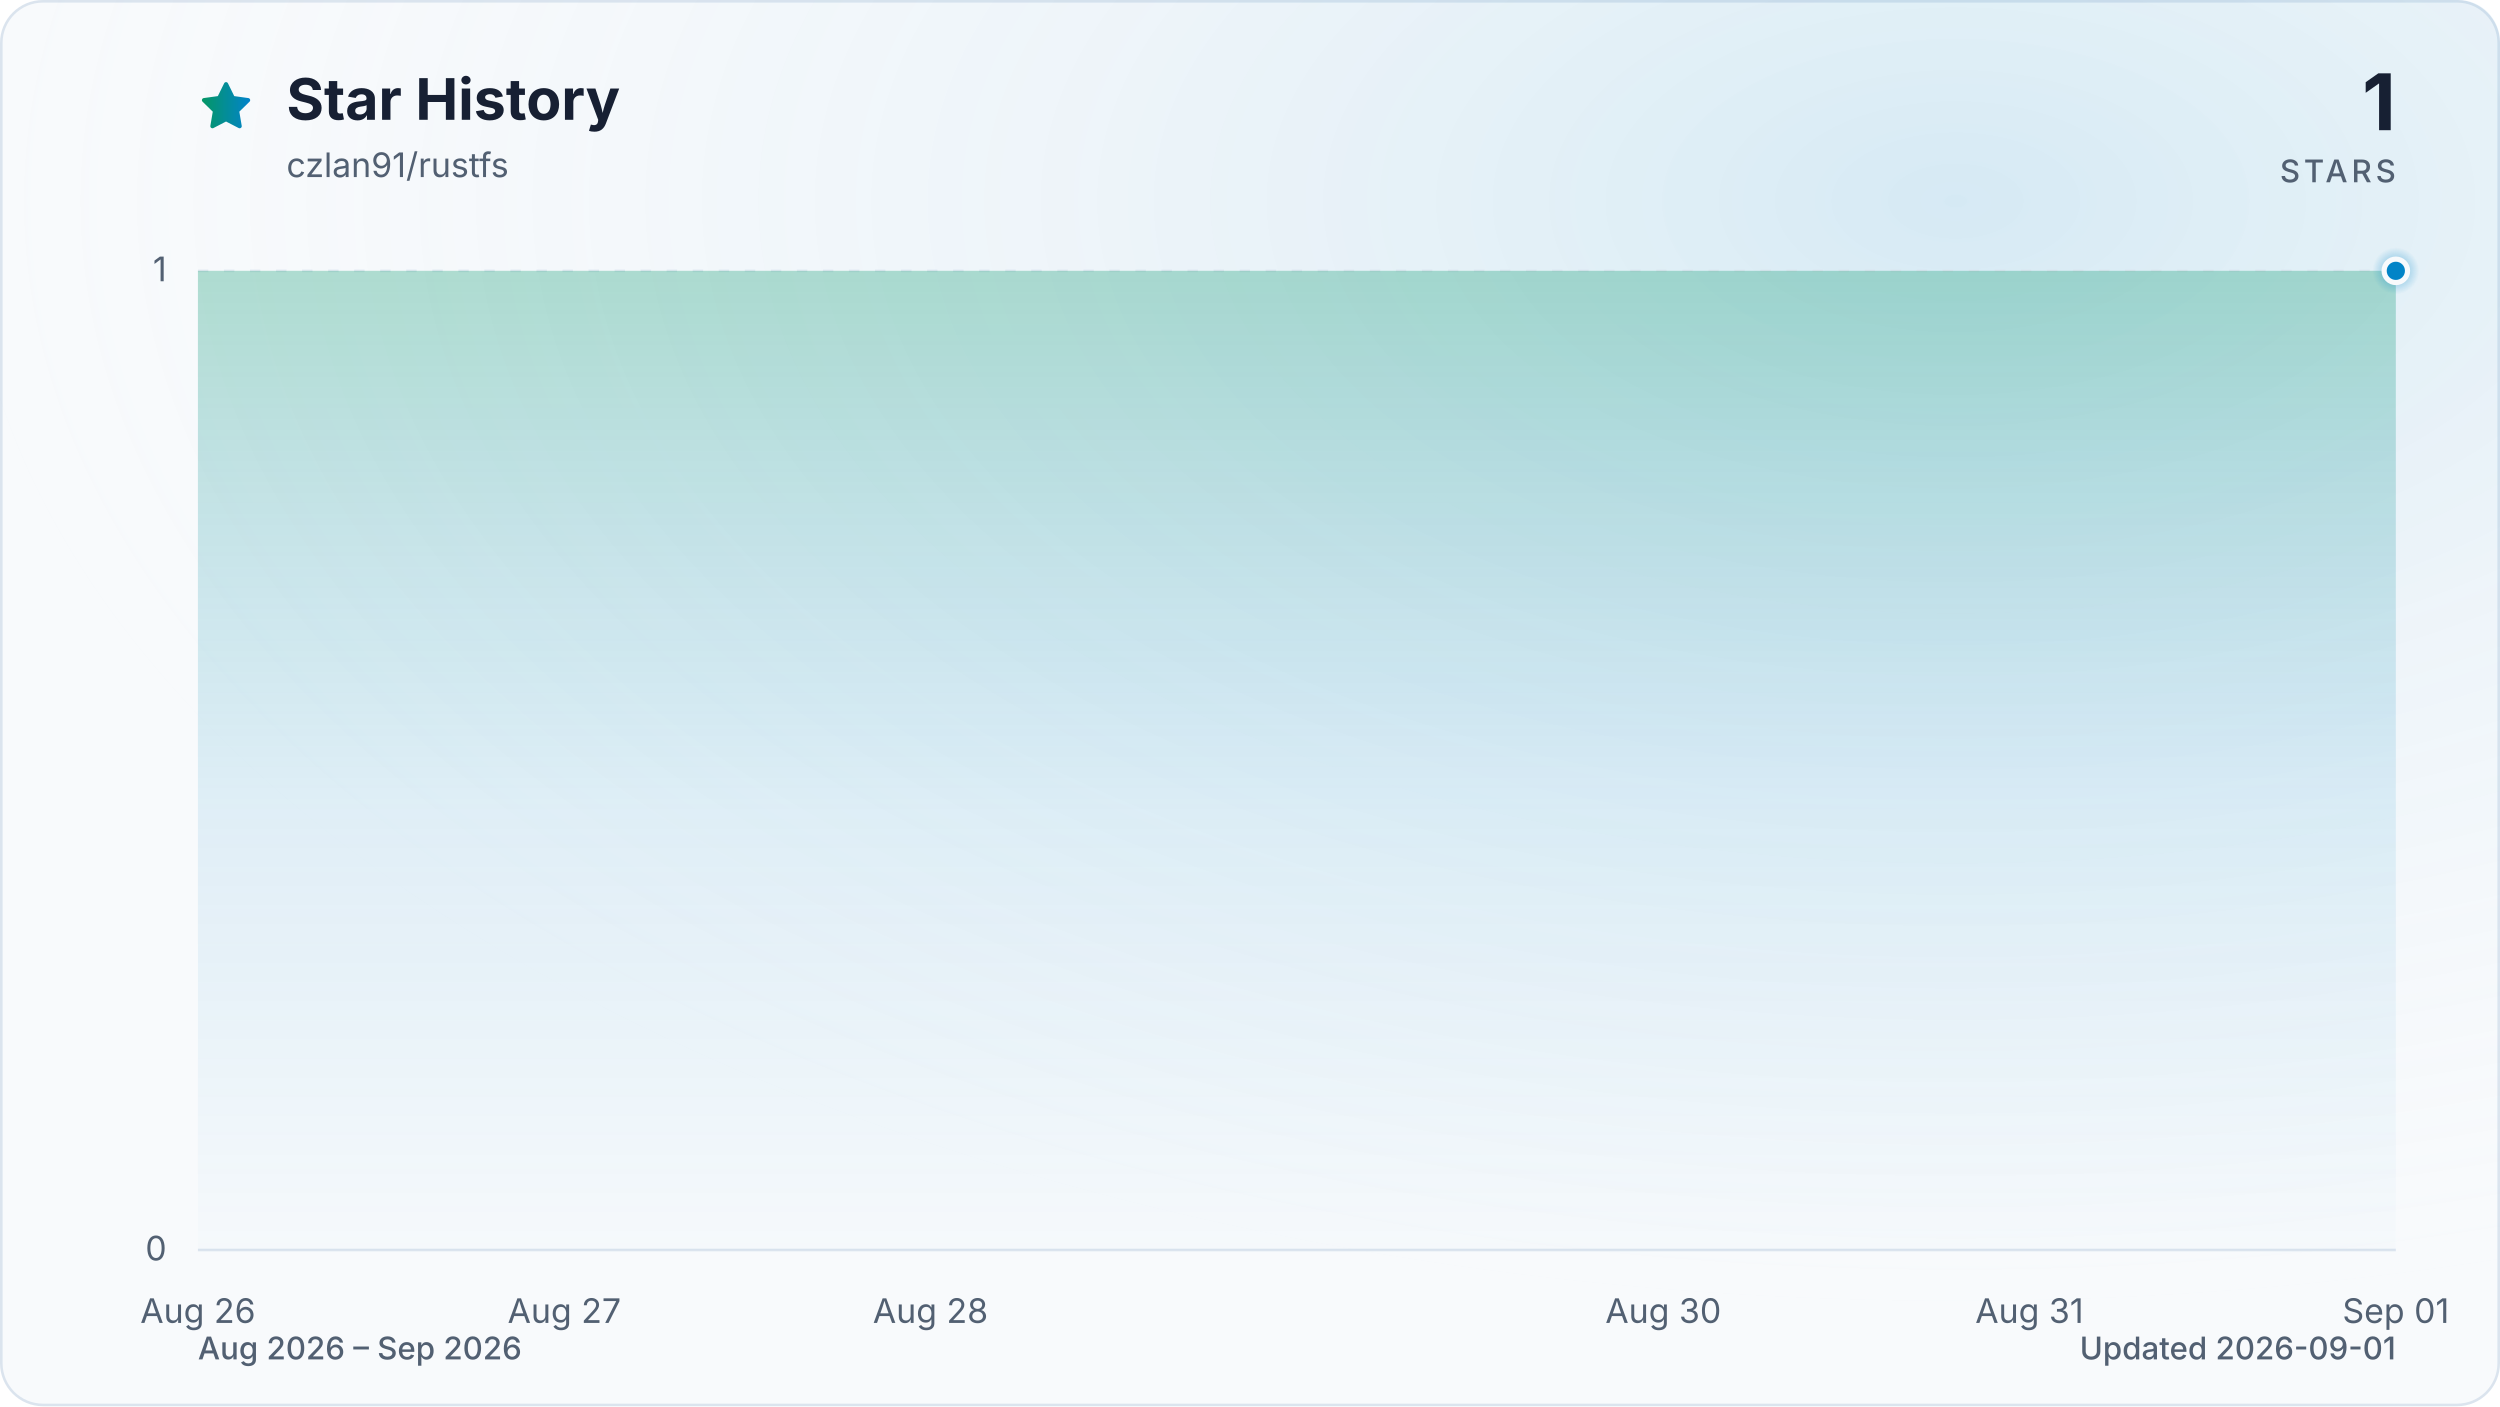
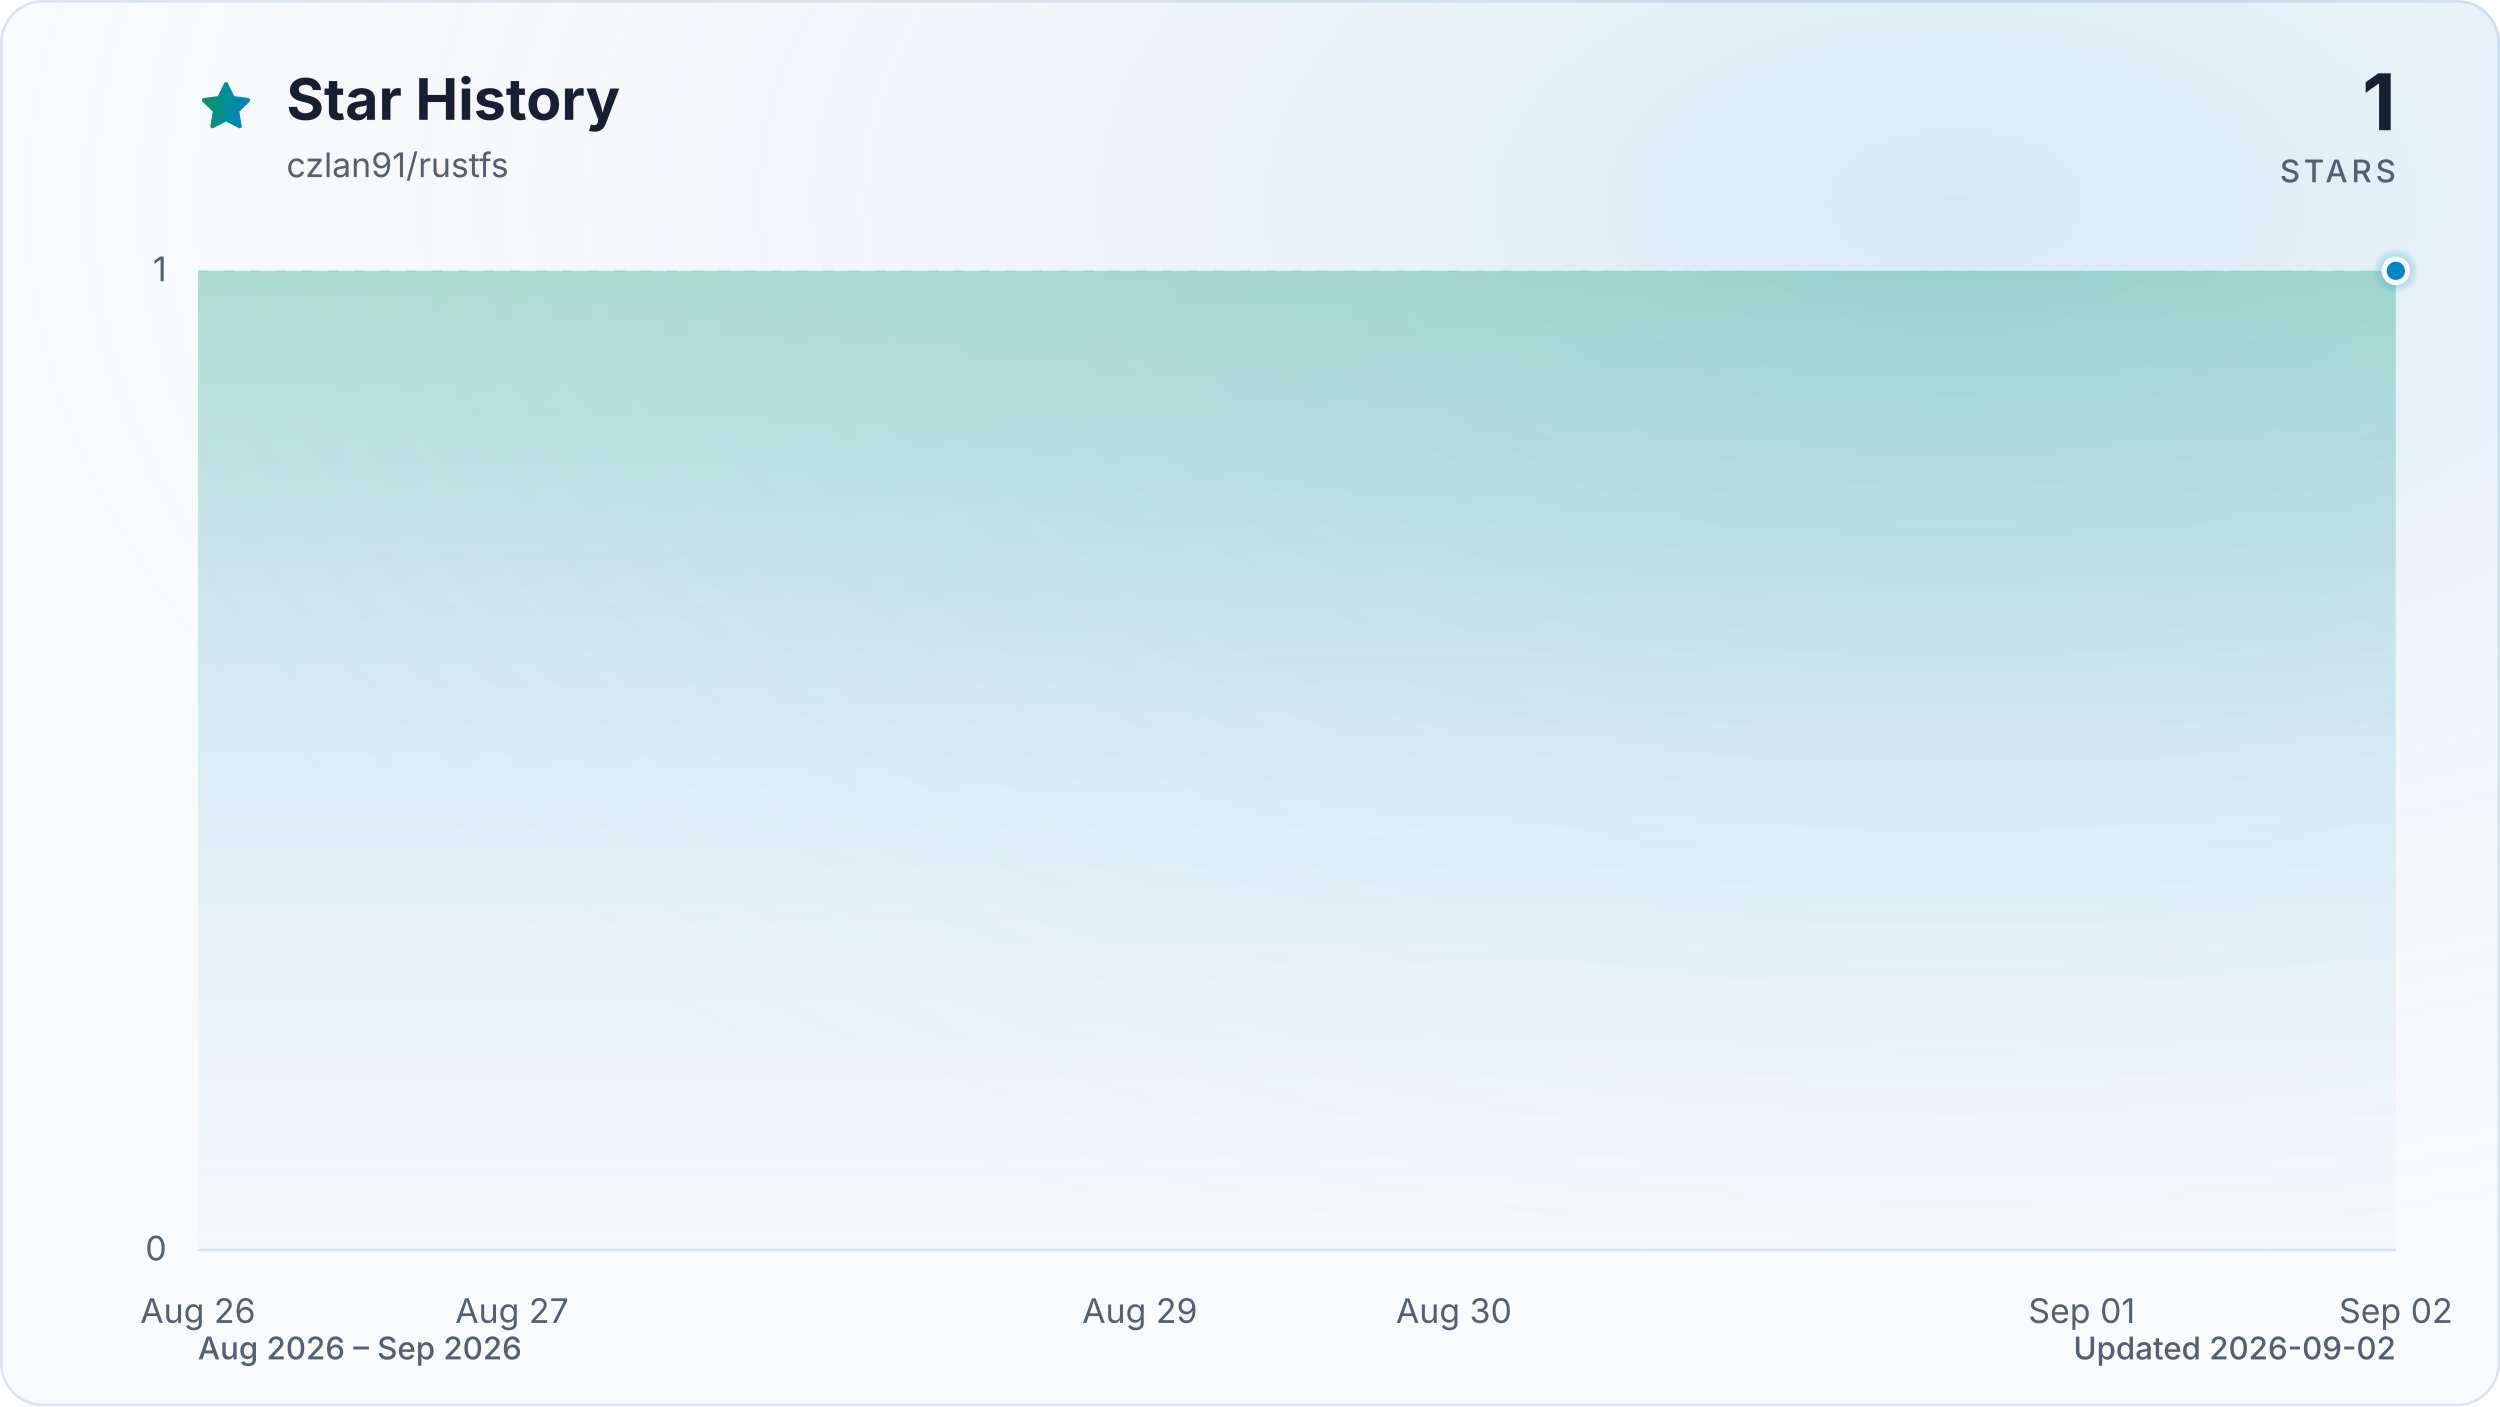
<svg xmlns="http://www.w3.org/2000/svg" viewBox="0 0 960 540" role="img" aria-labelledby="title description" data-style="gradient" data-variant="glow" data-animated="true">
  <defs>
    <linearGradient id="trend" x1="0" y1="0" x2="1" y2="0">
      <stop offset="0%" stop-color="#059669" />
      <stop offset="100%" stop-color="#0284c7" />
    </linearGradient>
    <linearGradient id="area" x1="0" y1="0" x2="0" y2="1">
      <stop offset="0%" stop-color="#059669" stop-opacity="0.30" />
      <stop offset="55%" stop-color="#0284c7" stop-opacity="0.10" />
      <stop offset="100%" stop-color="#0284c7" stop-opacity="0.01" />
    </linearGradient>
    <radialGradient id="marker-halo" cx="50%" cy="50%" r="50%">
      <stop offset="0%" stop-color="#0284c7" stop-opacity="0.55" />
      <stop offset="100%" stop-color="#0284c7" stop-opacity="0" />
    </radialGradient>
    <radialGradient id="surface-glow" cx="78%" cy="14%" r="80%">
      <stop offset="0%" stop-color="#0284c7" stop-opacity="0.14" />
      <stop offset="100%" stop-color="#f8fafc" stop-opacity="0" />
    </radialGradient>
    <filter id="trend-glow" x="-20%" y="-20%" width="140%" height="140%">
      <feGaussianBlur stdDeviation="7" />
    </filter>
  </defs>
  <style>
.trend-enter{transform-box:fill-box;transform-origin:center;animation:trend-enter 520ms cubic-bezier(0.16,1,0.3,1)}
.marker-enter{transform-box:fill-box;transform-origin:center;animation:marker-enter 320ms cubic-bezier(0.16,1,0.3,1) 200ms both}
.marker-pulse{transform-box:fill-box;transform-origin:center;animation:marker-pulse 2.6s ease-out infinite}
@keyframes trend-enter{from{opacity:.35;transform:translateY(10px)}to{opacity:1;transform:translateY(0)}}
@keyframes marker-enter{from{opacity:0;transform:scale(.4)}to{opacity:1;transform:scale(1)}}
@keyframes marker-pulse{0%{opacity:.5;transform:scale(.7)}70%,100%{opacity:0;transform:scale(2.1)}}
@media (prefers-reduced-motion:reduce){.trend-enter,.marker-enter,.marker-pulse{animation:none!important}}
@media (prefers-reduced-motion:reduce){.marker-pulse{opacity:0}}
</style>
  <rect x="0.5" y="0.5" width="959" height="539" fill="#f8fafc" stroke="#dbe4ee" stroke-width="1" rx="16" />
  <rect width="960" height="540" fill="url(#surface-glow)" rx="16" />
  <path d="M12 2.6l2.9 5.9 6.5.9-4.7 4.6 1.1 6.5-5.8-3-5.8 3 1.1-6.5-4.7-4.6 6.5-.9L12 2.6Z" transform="translate(76 30) scale(.9)" fill="url(#trend)" stroke="url(#trend)" stroke-width="1.8" stroke-linejoin="round" aria-hidden="true" />
  <text x="110" y="46" fill="#172033" font-family="ui-sans-serif, system-ui, -apple-system, BlinkMacSystemFont, 'Segoe UI', sans-serif" font-size="22" font-weight="700">Star History</text>
  <text x="110" y="68" fill="#526072" font-family="ui-sans-serif, system-ui, -apple-system, BlinkMacSystemFont, 'Segoe UI', sans-serif" font-size="13">czlan91/rustfs</text>
  <text x="920" y="50" fill="#172033" font-family="ui-sans-serif, system-ui, -apple-system, BlinkMacSystemFont, 'Segoe UI', sans-serif" font-size="30" font-weight="700" text-anchor="end">1</text>
  <text x="920" y="70" fill="#526072" font-family="ui-sans-serif, system-ui, -apple-system, BlinkMacSystemFont, 'Segoe UI', sans-serif" font-size="12" font-weight="500" letter-spacing="1.5" text-anchor="end">STARS</text>
  <line x1="76" y1="480.0" x2="920" y2="480.0" stroke="#dbe4ee" stroke-width="1" stroke-dasharray="0" opacity="1" />
  <text x="64" y="484.0" fill="#526072" font-family="ui-sans-serif, system-ui, -apple-system, BlinkMacSystemFont, 'Segoe UI', sans-serif" font-size="13" text-anchor="end">0</text>
  <line x1="76" y1="104.0" x2="920" y2="104.0" stroke="#dbe4ee" stroke-width="1" stroke-dasharray="4 6" opacity="0.7" />
  <text x="64" y="108.0" fill="#526072" font-family="ui-sans-serif, system-ui, -apple-system, BlinkMacSystemFont, 'Segoe UI', sans-serif" font-size="13" text-anchor="end">1</text>
  <text x="76.0" y="508" fill="#526072" font-family="ui-sans-serif, system-ui, -apple-system, BlinkMacSystemFont, 'Segoe UI', sans-serif" font-size="13" text-anchor="middle">Aug 26</text>
-   <text x="216.7" y="508" fill="#526072" font-family="ui-sans-serif, system-ui, -apple-system, BlinkMacSystemFont, 'Segoe UI', sans-serif" font-size="13" text-anchor="middle">Aug 27</text>
-   <text x="357.3" y="508" fill="#526072" font-family="ui-sans-serif, system-ui, -apple-system, BlinkMacSystemFont, 'Segoe UI', sans-serif" font-size="13" text-anchor="middle">Aug 28</text>
-   <text x="638.7" y="508" fill="#526072" font-family="ui-sans-serif, system-ui, -apple-system, BlinkMacSystemFont, 'Segoe UI', sans-serif" font-size="13" text-anchor="middle">Aug 30</text>
-   <text x="779.3" y="508" fill="#526072" font-family="ui-sans-serif, system-ui, -apple-system, BlinkMacSystemFont, 'Segoe UI', sans-serif" font-size="13" text-anchor="middle">Aug 31</text>
-   <text x="920.0" y="508" fill="#526072" font-family="ui-sans-serif, system-ui, -apple-system, BlinkMacSystemFont, 'Segoe UI', sans-serif" font-size="13" text-anchor="middle">Sep 01</text>
+   <text x="196.6" y="508" fill="#526072" font-family="ui-sans-serif, system-ui, -apple-system, BlinkMacSystemFont, 'Segoe UI', sans-serif" font-size="13" text-anchor="middle">Aug 27</text>
+   <text x="437.7" y="508" fill="#526072" font-family="ui-sans-serif, system-ui, -apple-system, BlinkMacSystemFont, 'Segoe UI', sans-serif" font-size="13" text-anchor="middle">Aug 29</text>
+   <text x="558.3" y="508" fill="#526072" font-family="ui-sans-serif, system-ui, -apple-system, BlinkMacSystemFont, 'Segoe UI', sans-serif" font-size="13" text-anchor="middle">Aug 30</text>
+   <text x="799.4" y="508" fill="#526072" font-family="ui-sans-serif, system-ui, -apple-system, BlinkMacSystemFont, 'Segoe UI', sans-serif" font-size="13" text-anchor="middle">Sep 01</text>
+   <text x="920.0" y="508" fill="#526072" font-family="ui-sans-serif, system-ui, -apple-system, BlinkMacSystemFont, 'Segoe UI', sans-serif" font-size="13" text-anchor="middle">Sep 02</text>
  <g class="trend-enter">
-     <path d="M 76.0 104.0 C 122.9 104.0, 169.8 104.0, 216.7 104.0 C 263.6 104.0, 310.4 104.0, 357.3 104.0 C 404.2 104.0, 451.1 104.0, 498.0 104.0 C 544.9 104.0, 591.8 104.0, 638.7 104.0 C 685.6 104.0, 732.4 104.0, 779.3 104.0 C 826.2 104.0, 873.1 104.0, 920.0 104.0 L 920.0 480.0 L 76.0 480.0 Z" fill="url(#area)" />
-     <path d="M 76.0 104.0 C 122.9 104.0, 169.8 104.0, 216.7 104.0 C 263.6 104.0, 310.4 104.0, 357.3 104.0 C 404.2 104.0, 451.1 104.0, 498.0 104.0 C 544.9 104.0, 591.8 104.0, 638.7 104.0 C 685.6 104.0, 732.4 104.0, 779.3 104.0 C 826.2 104.0, 873.1 104.0, 920.0 104.0" fill="none" stroke="url(#trend)" stroke-width="12" stroke-linecap="round" stroke-linejoin="round" opacity="0.16" filter="url(#trend-glow)" />
-     <path d="M 76.0 104.0 C 122.9 104.0, 169.8 104.0, 216.7 104.0 C 263.6 104.0, 310.4 104.0, 357.3 104.0 C 404.2 104.0, 451.1 104.0, 498.0 104.0 C 544.9 104.0, 591.8 104.0, 638.7 104.0 C 685.6 104.0, 732.4 104.0, 779.3 104.0 C 826.2 104.0, 873.1 104.0, 920.0 104.0" fill="none" stroke="url(#trend)" stroke-width="3" stroke-linecap="round" stroke-linejoin="round" />
+     <path d="M 76.0 104.0 C 116.2 104.0, 156.4 104.0, 196.6 104.0 C 236.8 104.0, 277.0 104.0, 317.1 104.0 C 357.3 104.0, 397.5 104.0, 437.7 104.0 C 477.9 104.0, 518.1 104.0, 558.3 104.0 C 598.5 104.0, 638.7 104.0, 678.9 104.0 C 719.0 104.0, 759.2 104.0, 799.4 104.0 C 839.6 104.0, 879.8 104.0, 920.0 104.0 L 920.0 480.0 L 76.0 480.0 Z" fill="url(#area)" />
+     <path d="M 76.0 104.0 C 116.2 104.0, 156.4 104.0, 196.6 104.0 C 236.8 104.0, 277.0 104.0, 317.1 104.0 C 357.3 104.0, 397.5 104.0, 437.7 104.0 C 477.9 104.0, 518.1 104.0, 558.3 104.0 C 598.5 104.0, 638.7 104.0, 678.9 104.0 C 719.0 104.0, 759.2 104.0, 799.4 104.0 C 839.6 104.0, 879.8 104.0, 920.0 104.0" fill="none" stroke="url(#trend)" stroke-width="12" stroke-linecap="round" stroke-linejoin="round" opacity="0.16" filter="url(#trend-glow)" />
+     <path d="M 76.0 104.0 C 116.2 104.0, 156.4 104.0, 196.6 104.0 C 236.8 104.0, 277.0 104.0, 317.1 104.0 C 357.3 104.0, 397.5 104.0, 437.7 104.0 C 477.9 104.0, 518.1 104.0, 558.3 104.0 C 598.5 104.0, 638.7 104.0, 678.9 104.0 C 719.0 104.0, 759.2 104.0, 799.4 104.0 C 839.6 104.0, 879.8 104.0, 920.0 104.0" fill="none" stroke="url(#trend)" stroke-width="3" stroke-linecap="round" stroke-linejoin="round" />
  </g>
  <g class="marker-enter">
    <circle class="marker-pulse" cx="920.0" cy="104.0" r="9" fill="url(#marker-halo)" />
    <circle cx="920.0" cy="104.0" r="4.5" fill="#0284c7" stroke="#f8fafc" stroke-width="2" />
  </g>
  <text x="76" y="522" fill="#526072" font-family="ui-sans-serif, system-ui, -apple-system, BlinkMacSystemFont, 'Segoe UI', sans-serif" font-size="12" font-weight="500">Aug 2026 – Sep 2026</text>
-   <text x="920" y="522" fill="#526072" font-family="ui-sans-serif, system-ui, -apple-system, BlinkMacSystemFont, 'Segoe UI', sans-serif" font-size="12" font-weight="500" text-anchor="end">Updated 2026-09-01</text>
+   <text x="920" y="522" fill="#526072" font-family="ui-sans-serif, system-ui, -apple-system, BlinkMacSystemFont, 'Segoe UI', sans-serif" font-size="12" font-weight="500" text-anchor="end">Updated 2026-09-02</text>
</svg>
